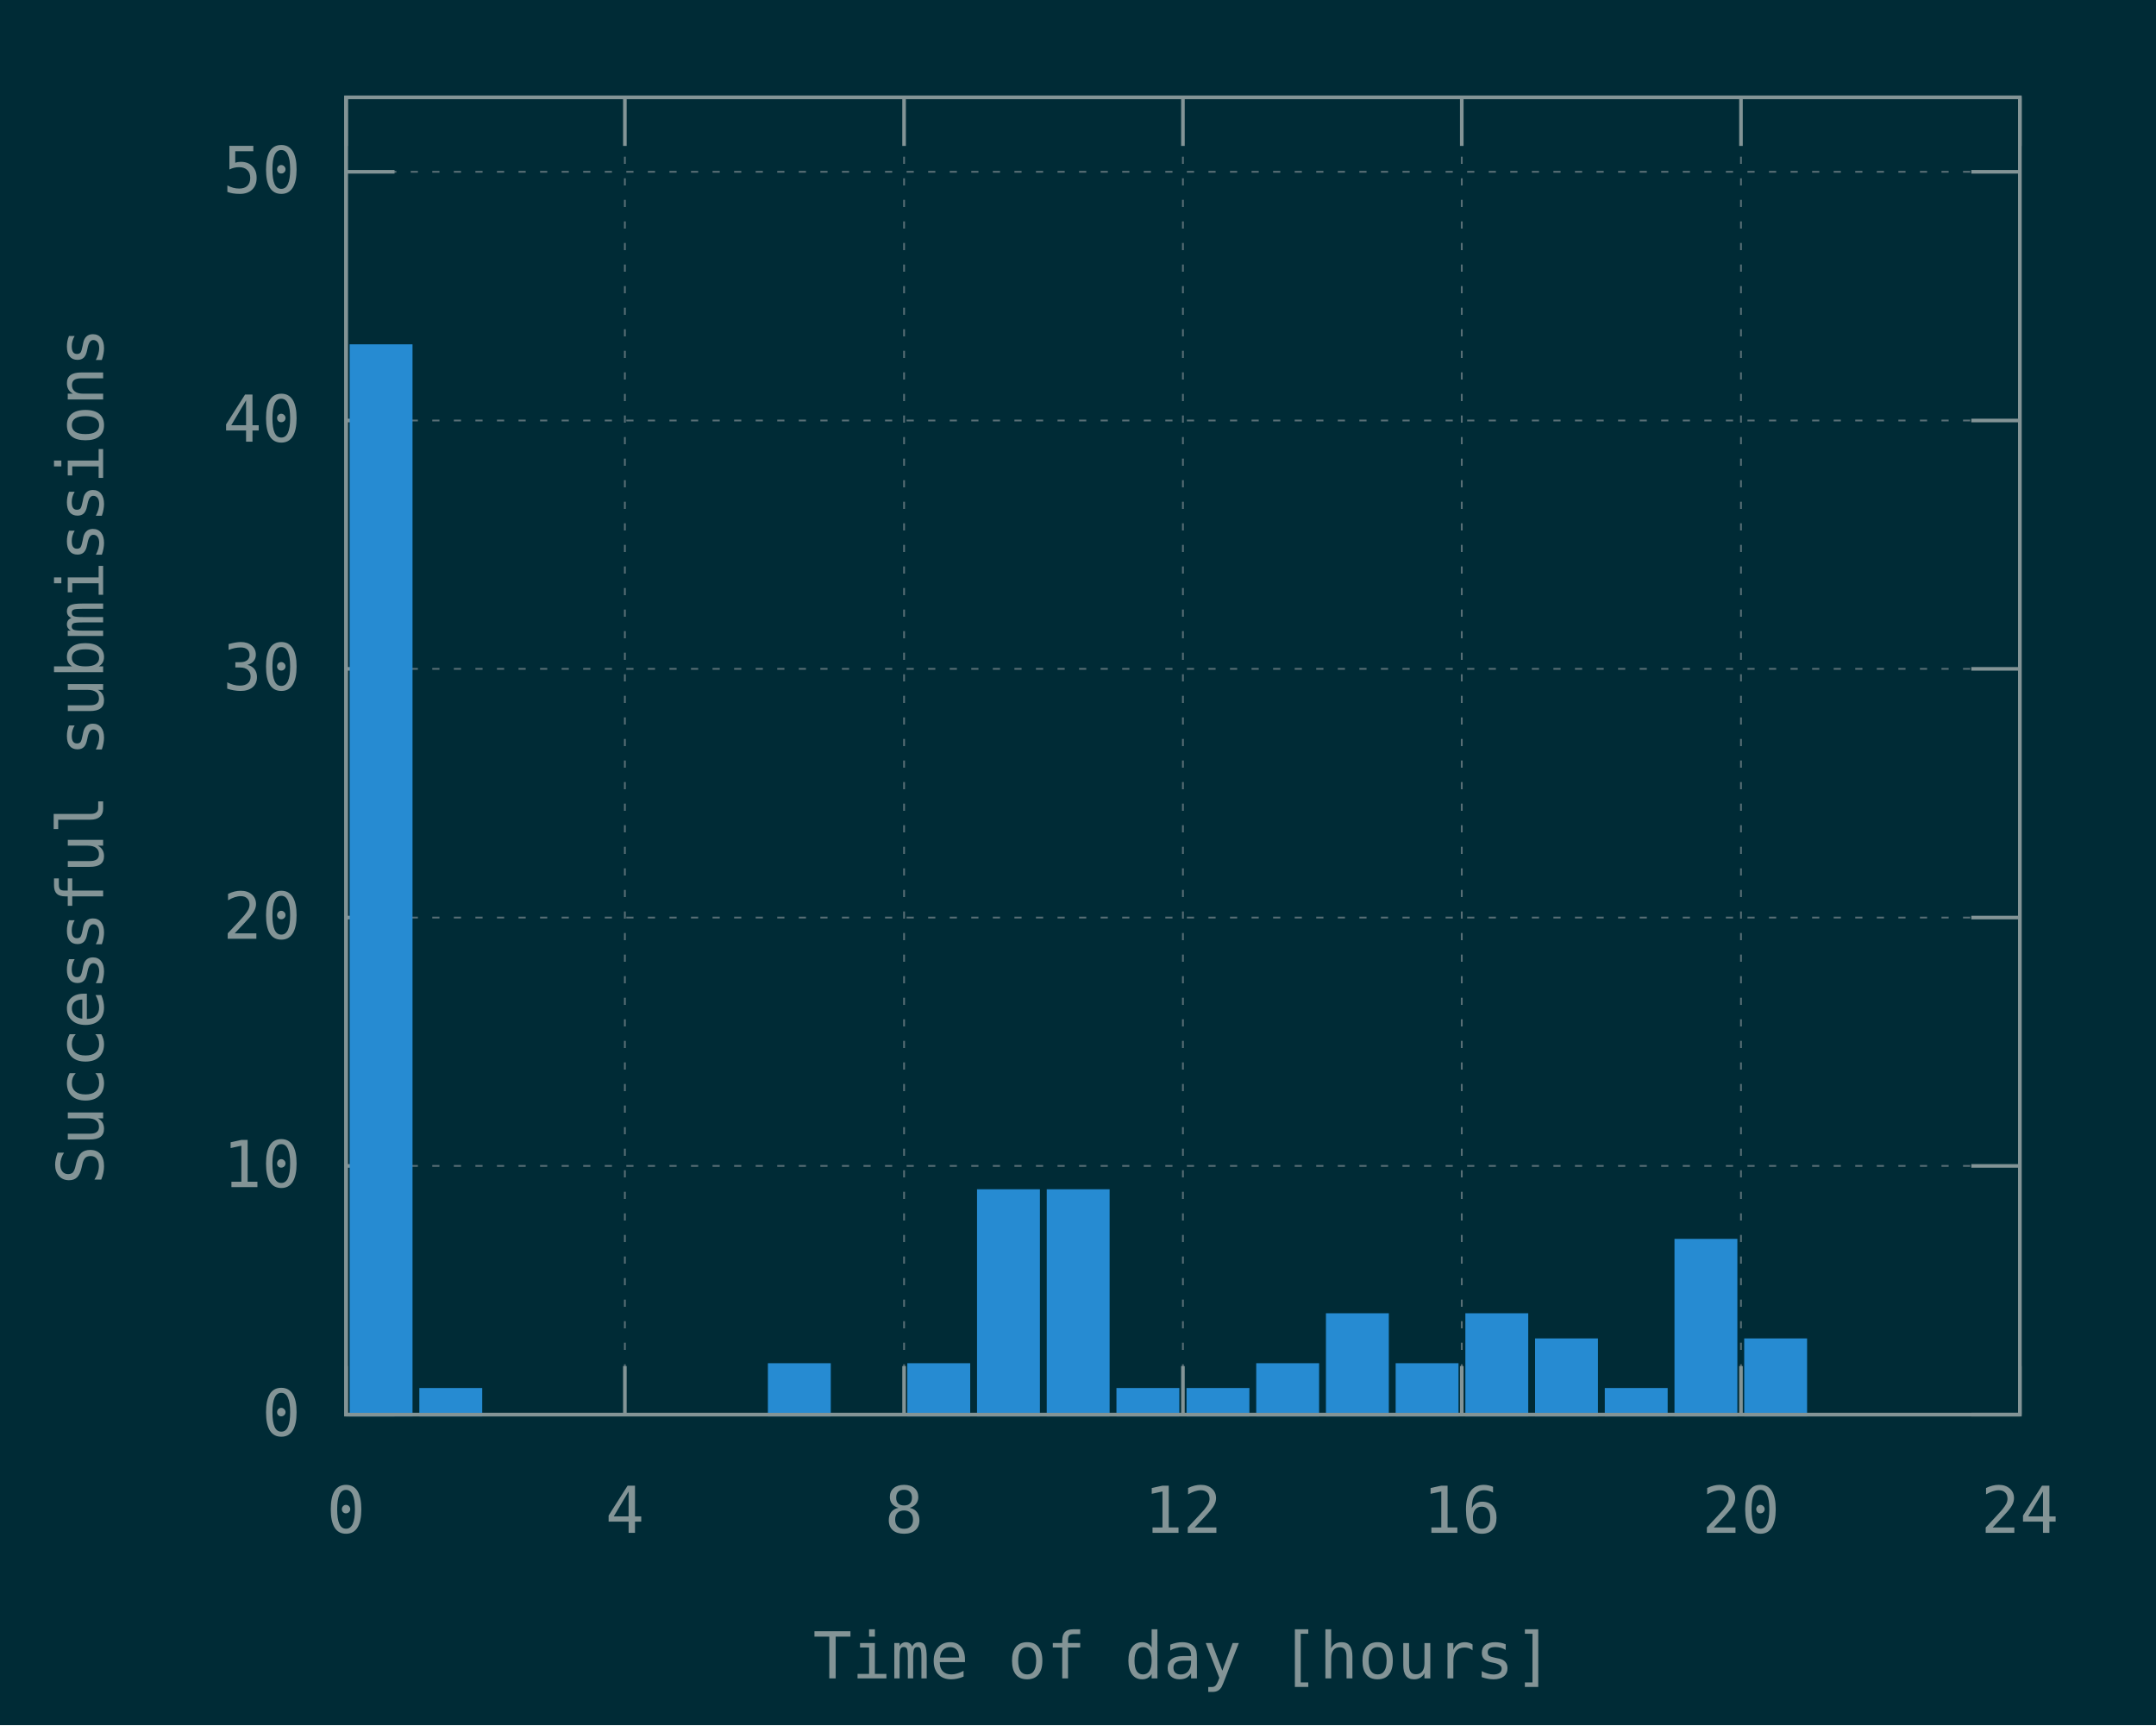
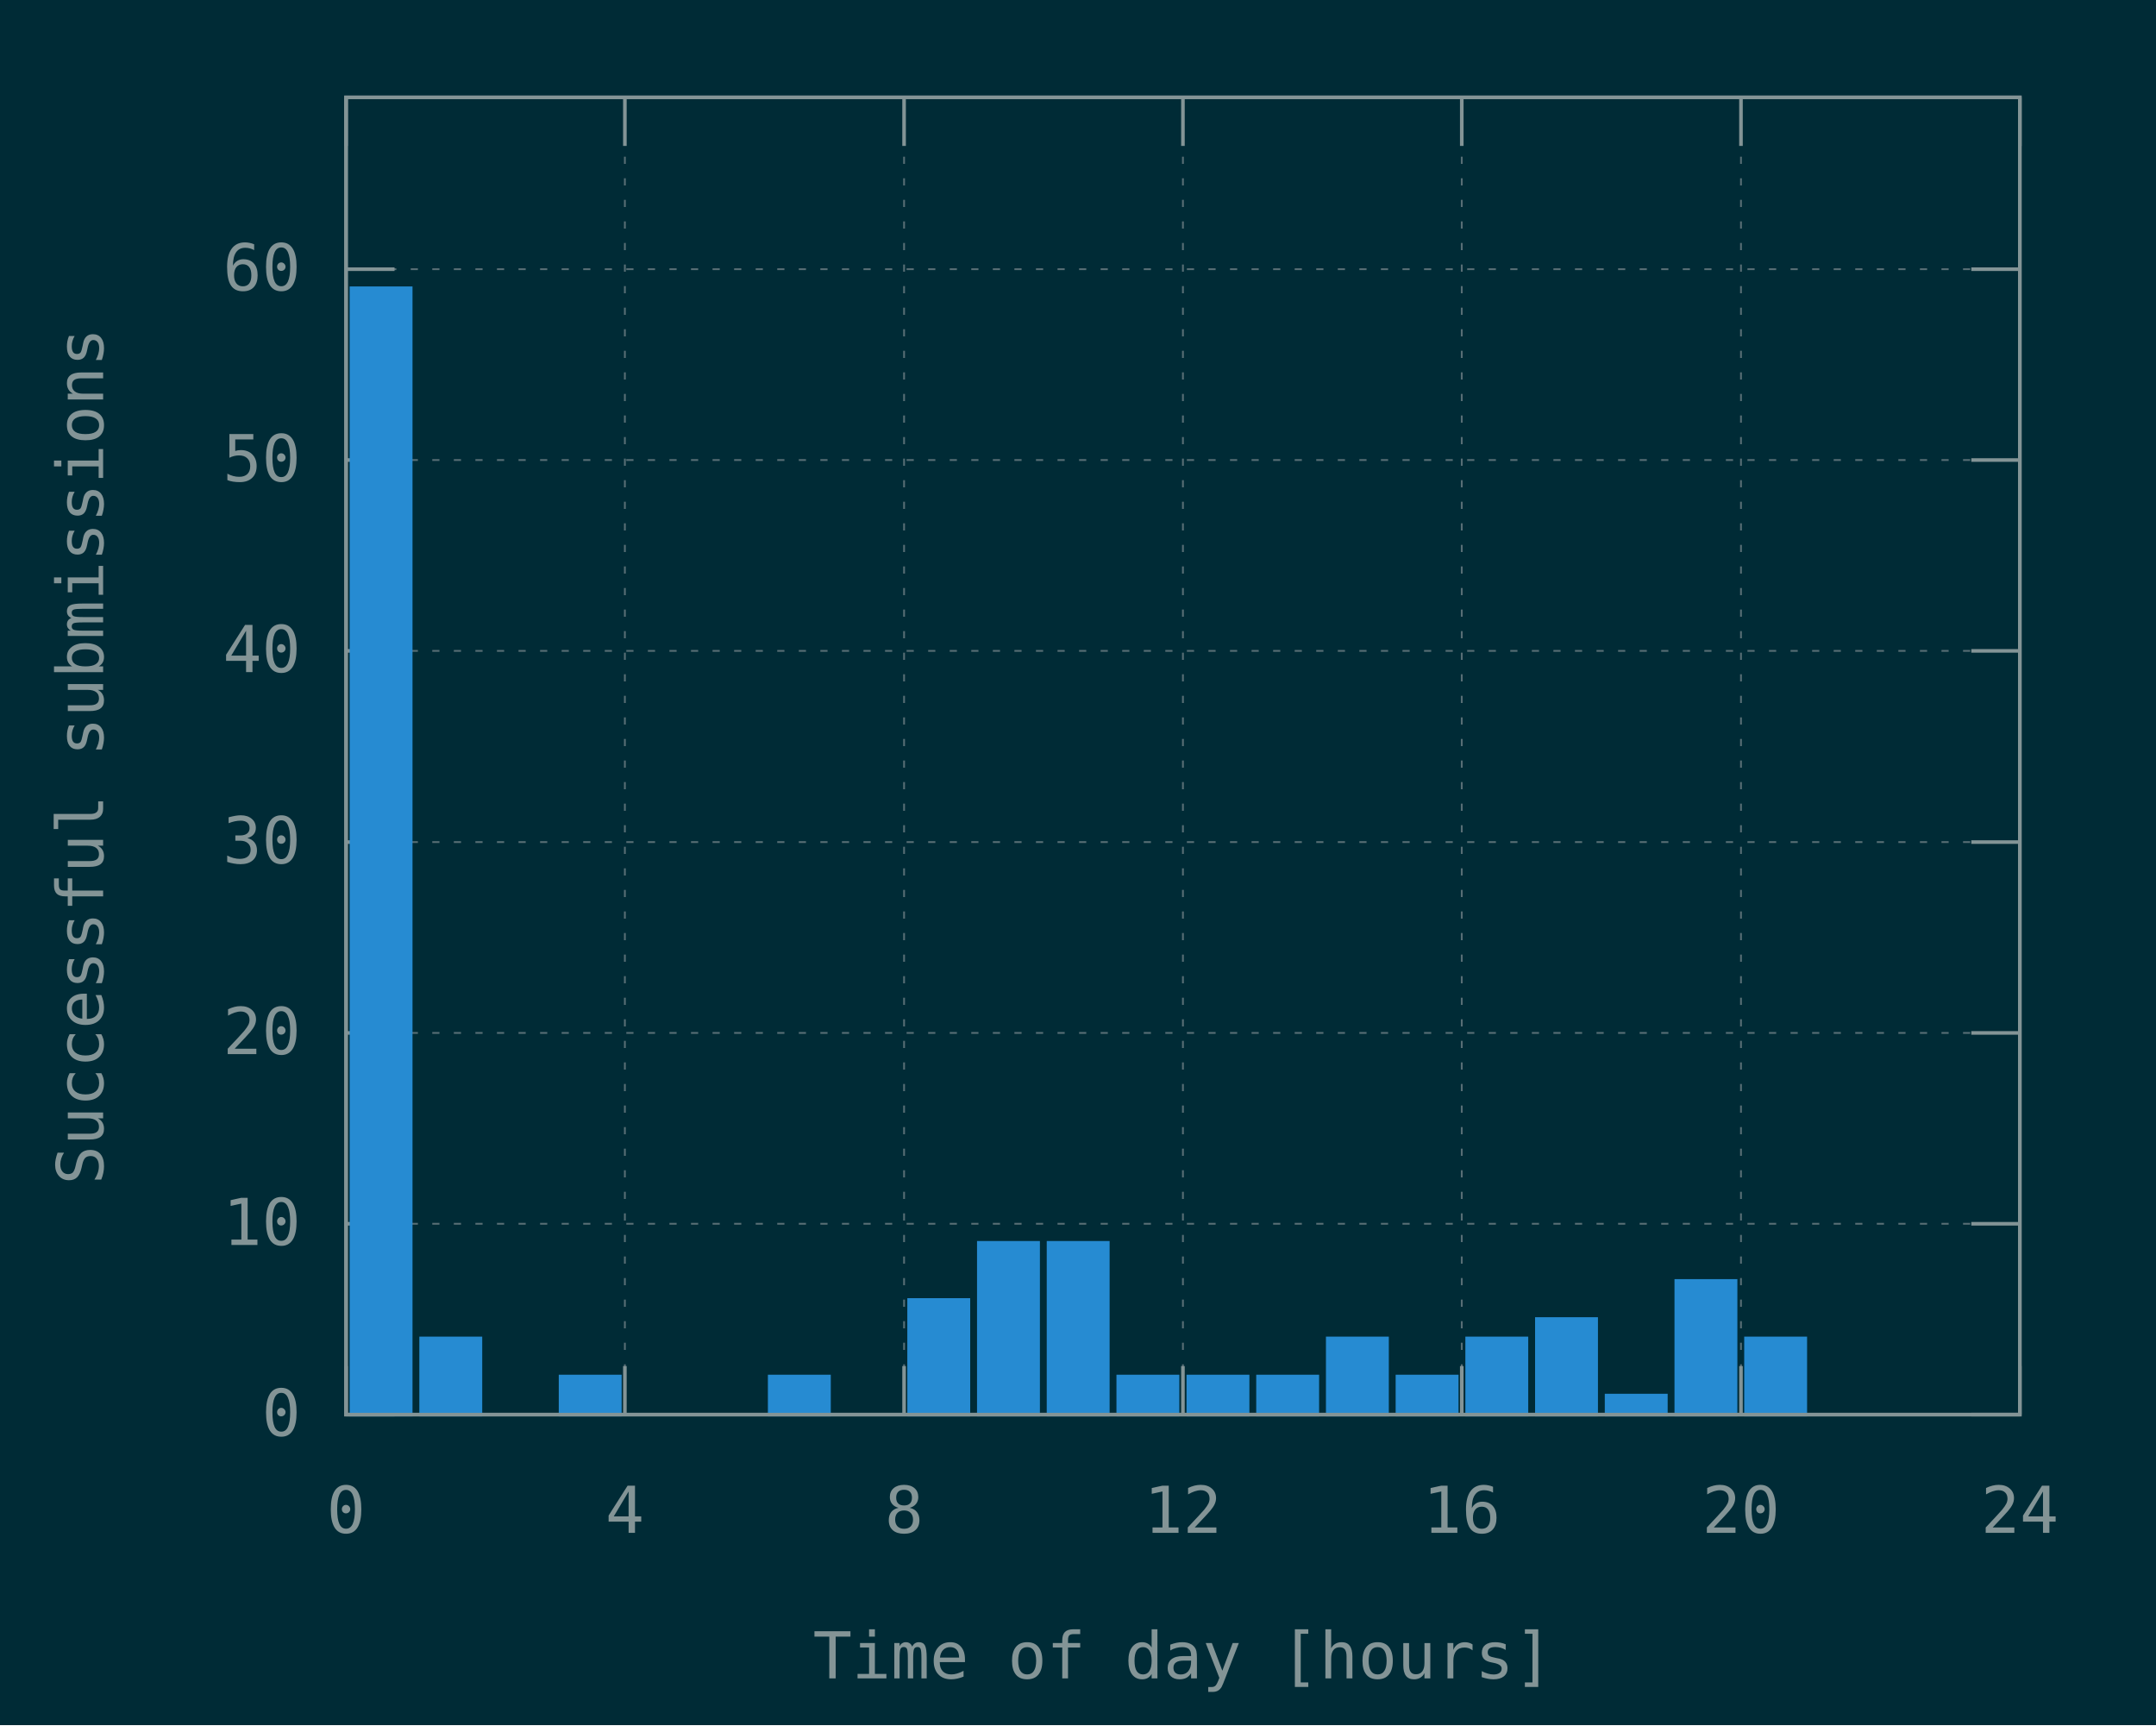
<svg xmlns="http://www.w3.org/2000/svg" xmlns:xlink="http://www.w3.org/1999/xlink" width="600" height="480" viewBox="0 0 600 480">
  <g id="gnuplot_canvas">
    <rect x="0" y="0" width="600" height="480" fill="#002b36" />
    <defs>
      <circle id="gpDot" r="0.5" stroke-width="0.5" stroke="currentColor" />
      <path id="gpPt0" stroke-width="0.148" stroke="currentColor" d="M-1,0 h2 M0,-1 v2" />
      <path id="gpPt1" stroke-width="0.148" stroke="currentColor" d="M-1,-1 L1,1 M1,-1 L-1,1" />
      <path id="gpPt2" stroke-width="0.148" stroke="currentColor" d="M-1,0 L1,0 M0,-1 L0,1 M-1,-1 L1,1 M-1,1 L1,-1" />
      <rect id="gpPt3" stroke-width="0.148" stroke="currentColor" x="-1" y="-1" width="2" height="2" />
      <rect id="gpPt4" stroke-width="0.148" stroke="currentColor" fill="currentColor" x="-1" y="-1" width="2" height="2" />
      <circle id="gpPt5" stroke-width="0.148" stroke="currentColor" cx="0" cy="0" r="1" />
      <use xlink:href="#gpPt5" id="gpPt6" fill="currentColor" stroke="none" />
      <path id="gpPt7" stroke-width="0.148" stroke="currentColor" d="M0,-1.33 L-1.33,0.67 L1.33,0.67 z" />
      <use xlink:href="#gpPt7" id="gpPt8" fill="currentColor" stroke="none" />
      <use xlink:href="#gpPt7" id="gpPt9" stroke="currentColor" transform="rotate(180)" />
      <use xlink:href="#gpPt9" id="gpPt10" fill="currentColor" stroke="none" />
      <use xlink:href="#gpPt3" id="gpPt11" stroke="currentColor" transform="rotate(45)" />
      <use xlink:href="#gpPt11" id="gpPt12" fill="currentColor" stroke="none" />
      <path id="gpPt13" stroke-width="0.148" stroke="currentColor" d="M0,1.330 L1.265,0.411 L0.782,-1.067 L-0.782,-1.076 L-1.265,0.411 z" />
      <use xlink:href="#gpPt13" id="gpPt14" fill="currentColor" stroke="none" />
      <filter id="textbox" filterUnits="objectBoundingBox" x="0" y="0" height="1" width="1">
        <feFlood flood-color="#002B36" flood-opacity="1" result="bgnd" />
        <feComposite in="SourceGraphic" in2="bgnd" operator="atop" />
      </filter>
      <filter id="greybox" filterUnits="objectBoundingBox" x="0" y="0" height="1" width="1">
        <feFlood flood-color="lightgrey" flood-opacity="1" result="grey" />
        <feComposite in="SourceGraphic" in2="grey" operator="atop" />
      </filter>
    </defs>
    <g fill="none" color="#002B36" stroke="currentColor" stroke-width="1.00" stroke-linecap="butt" stroke-linejoin="miter">
</g>
    <g fill="none" color="black" stroke="currentColor" stroke-width="1.00" stroke-linecap="butt" stroke-linejoin="miter">
</g>
    <g fill="none" color="black" stroke="rgb(131, 148, 150)" stroke-width="0.50" stroke-linecap="butt" stroke-linejoin="miter">
</g>
    <g fill="none" color="gray" stroke="currentColor" stroke-width="0.50" stroke-linecap="butt" stroke-linejoin="miter">
      <path stroke="rgb( 88, 110, 117)" stroke-dasharray="2,4" class="gridline" d="M96.3,393.6 L562.1,393.6  " />
    </g>
    <g fill="none" color="gray" stroke="rgb( 88, 110, 117)" stroke-width="1.00" stroke-linecap="butt" stroke-linejoin="miter">
</g>
    <g fill="none" color="black" stroke="currentColor" stroke-width="1.00" stroke-linecap="butt" stroke-linejoin="miter">
      <path stroke="rgb(131, 148, 150)" d="M96.3,393.6 L109.8,393.6 M562.1,393.6 L548.6,393.6  " />
      <g transform="translate(83.7,399.5)" stroke="none" fill="rgb(131,148,150)" font-family="Inconsolata" font-size="18.00" text-anchor="end">
        <text>
          <tspan font-family="Inconsolata"> 0</tspan>
        </text>
      </g>
    </g>
    <g fill="none" color="black" stroke="currentColor" stroke-width="1.00" stroke-linecap="butt" stroke-linejoin="miter">
</g>
    <g fill="none" color="black" stroke="rgb(131, 148, 150)" stroke-width="0.50" stroke-linecap="butt" stroke-linejoin="miter">
</g>
    <g fill="none" color="gray" stroke="currentColor" stroke-width="0.50" stroke-linecap="butt" stroke-linejoin="miter">
-       <path stroke="rgb( 88, 110, 117)" stroke-dasharray="2,4" class="gridline" d="M96.3,324.4 L562.1,324.4  " />
-     </g>
-     <g fill="none" color="gray" stroke="rgb( 88, 110, 117)" stroke-width="1.00" stroke-linecap="butt" stroke-linejoin="miter">
- </g>
-     <g fill="none" color="black" stroke="currentColor" stroke-width="1.00" stroke-linecap="butt" stroke-linejoin="miter">
-       <path stroke="rgb(131, 148, 150)" d="M96.3,324.4 L109.8,324.4 M562.1,324.4 L548.6,324.4  " />
-       <g transform="translate(83.7,330.3)" stroke="none" fill="rgb(131,148,150)" font-family="Inconsolata" font-size="18.00" text-anchor="end">
+       <path stroke="rgb( 88, 110, 117)" stroke-dasharray="2,4" class="gridline" d="M96.3,340.5 L562.1,340.5  " />
+     </g>
+     <g fill="none" color="gray" stroke="rgb( 88, 110, 117)" stroke-width="1.00" stroke-linecap="butt" stroke-linejoin="miter">
+ </g>
+     <g fill="none" color="black" stroke="currentColor" stroke-width="1.00" stroke-linecap="butt" stroke-linejoin="miter">
+       <path stroke="rgb(131, 148, 150)" d="M96.3,340.5 L109.8,340.5 M562.1,340.5 L548.6,340.5  " />
+       <g transform="translate(83.7,346.4)" stroke="none" fill="rgb(131,148,150)" font-family="Inconsolata" font-size="18.00" text-anchor="end">
        <text>
          <tspan font-family="Inconsolata"> 10</tspan>
        </text>
      </g>
    </g>
    <g fill="none" color="black" stroke="currentColor" stroke-width="1.00" stroke-linecap="butt" stroke-linejoin="miter">
</g>
    <g fill="none" color="black" stroke="rgb(131, 148, 150)" stroke-width="0.50" stroke-linecap="butt" stroke-linejoin="miter">
</g>
    <g fill="none" color="gray" stroke="currentColor" stroke-width="0.50" stroke-linecap="butt" stroke-linejoin="miter">
-       <path stroke="rgb( 88, 110, 117)" stroke-dasharray="2,4" class="gridline" d="M96.3,255.3 L562.1,255.3  " />
-     </g>
-     <g fill="none" color="gray" stroke="rgb( 88, 110, 117)" stroke-width="1.00" stroke-linecap="butt" stroke-linejoin="miter">
- </g>
-     <g fill="none" color="black" stroke="currentColor" stroke-width="1.00" stroke-linecap="butt" stroke-linejoin="miter">
-       <path stroke="rgb(131, 148, 150)" d="M96.3,255.3 L109.8,255.3 M562.1,255.3 L548.6,255.3  " />
-       <g transform="translate(83.7,261.2)" stroke="none" fill="rgb(131,148,150)" font-family="Inconsolata" font-size="18.00" text-anchor="end">
+       <path stroke="rgb( 88, 110, 117)" stroke-dasharray="2,4" class="gridline" d="M96.3,287.4 L562.1,287.4  " />
+     </g>
+     <g fill="none" color="gray" stroke="rgb( 88, 110, 117)" stroke-width="1.00" stroke-linecap="butt" stroke-linejoin="miter">
+ </g>
+     <g fill="none" color="black" stroke="currentColor" stroke-width="1.00" stroke-linecap="butt" stroke-linejoin="miter">
+       <path stroke="rgb(131, 148, 150)" d="M96.3,287.4 L109.8,287.4 M562.1,287.4 L548.6,287.4  " />
+       <g transform="translate(83.7,293.3)" stroke="none" fill="rgb(131,148,150)" font-family="Inconsolata" font-size="18.00" text-anchor="end">
        <text>
          <tspan font-family="Inconsolata"> 20</tspan>
        </text>
      </g>
    </g>
    <g fill="none" color="black" stroke="currentColor" stroke-width="1.00" stroke-linecap="butt" stroke-linejoin="miter">
</g>
    <g fill="none" color="black" stroke="rgb(131, 148, 150)" stroke-width="0.50" stroke-linecap="butt" stroke-linejoin="miter">
</g>
    <g fill="none" color="gray" stroke="currentColor" stroke-width="0.50" stroke-linecap="butt" stroke-linejoin="miter">
-       <path stroke="rgb( 88, 110, 117)" stroke-dasharray="2,4" class="gridline" d="M96.3,186.1 L562.1,186.1  " />
-     </g>
-     <g fill="none" color="gray" stroke="rgb( 88, 110, 117)" stroke-width="1.00" stroke-linecap="butt" stroke-linejoin="miter">
- </g>
-     <g fill="none" color="black" stroke="currentColor" stroke-width="1.00" stroke-linecap="butt" stroke-linejoin="miter">
-       <path stroke="rgb(131, 148, 150)" d="M96.3,186.1 L109.8,186.1 M562.1,186.1 L548.6,186.1  " />
-       <g transform="translate(83.7,192.0)" stroke="none" fill="rgb(131,148,150)" font-family="Inconsolata" font-size="18.00" text-anchor="end">
+       <path stroke="rgb( 88, 110, 117)" stroke-dasharray="2,4" class="gridline" d="M96.3,234.3 L562.1,234.3  " />
+     </g>
+     <g fill="none" color="gray" stroke="rgb( 88, 110, 117)" stroke-width="1.00" stroke-linecap="butt" stroke-linejoin="miter">
+ </g>
+     <g fill="none" color="black" stroke="currentColor" stroke-width="1.00" stroke-linecap="butt" stroke-linejoin="miter">
+       <path stroke="rgb(131, 148, 150)" d="M96.3,234.3 L109.8,234.3 M562.1,234.3 L548.6,234.3  " />
+       <g transform="translate(83.7,240.2)" stroke="none" fill="rgb(131,148,150)" font-family="Inconsolata" font-size="18.00" text-anchor="end">
        <text>
          <tspan font-family="Inconsolata"> 30</tspan>
        </text>
      </g>
    </g>
    <g fill="none" color="black" stroke="currentColor" stroke-width="1.00" stroke-linecap="butt" stroke-linejoin="miter">
</g>
    <g fill="none" color="black" stroke="rgb(131, 148, 150)" stroke-width="0.50" stroke-linecap="butt" stroke-linejoin="miter">
</g>
    <g fill="none" color="gray" stroke="currentColor" stroke-width="0.50" stroke-linecap="butt" stroke-linejoin="miter">
-       <path stroke="rgb( 88, 110, 117)" stroke-dasharray="2,4" class="gridline" d="M96.3,117.0 L562.1,117.0  " />
-     </g>
-     <g fill="none" color="gray" stroke="rgb( 88, 110, 117)" stroke-width="1.00" stroke-linecap="butt" stroke-linejoin="miter">
- </g>
-     <g fill="none" color="black" stroke="currentColor" stroke-width="1.00" stroke-linecap="butt" stroke-linejoin="miter">
-       <path stroke="rgb(131, 148, 150)" d="M96.3,117.0 L109.8,117.0 M562.1,117.0 L548.6,117.0  " />
-       <g transform="translate(83.7,122.9)" stroke="none" fill="rgb(131,148,150)" font-family="Inconsolata" font-size="18.00" text-anchor="end">
+       <path stroke="rgb( 88, 110, 117)" stroke-dasharray="2,4" class="gridline" d="M96.3,181.1 L562.1,181.1  " />
+     </g>
+     <g fill="none" color="gray" stroke="rgb( 88, 110, 117)" stroke-width="1.00" stroke-linecap="butt" stroke-linejoin="miter">
+ </g>
+     <g fill="none" color="black" stroke="currentColor" stroke-width="1.00" stroke-linecap="butt" stroke-linejoin="miter">
+       <path stroke="rgb(131, 148, 150)" d="M96.3,181.1 L109.8,181.1 M562.1,181.1 L548.6,181.1  " />
+       <g transform="translate(83.7,187.0)" stroke="none" fill="rgb(131,148,150)" font-family="Inconsolata" font-size="18.00" text-anchor="end">
        <text>
          <tspan font-family="Inconsolata"> 40</tspan>
        </text>
      </g>
    </g>
    <g fill="none" color="black" stroke="currentColor" stroke-width="1.00" stroke-linecap="butt" stroke-linejoin="miter">
</g>
    <g fill="none" color="black" stroke="rgb(131, 148, 150)" stroke-width="0.50" stroke-linecap="butt" stroke-linejoin="miter">
</g>
    <g fill="none" color="gray" stroke="currentColor" stroke-width="0.50" stroke-linecap="butt" stroke-linejoin="miter">
-       <path stroke="rgb( 88, 110, 117)" stroke-dasharray="2,4" class="gridline" d="M96.3,47.8 L562.1,47.8  " />
-     </g>
-     <g fill="none" color="gray" stroke="rgb( 88, 110, 117)" stroke-width="1.00" stroke-linecap="butt" stroke-linejoin="miter">
- </g>
-     <g fill="none" color="black" stroke="currentColor" stroke-width="1.00" stroke-linecap="butt" stroke-linejoin="miter">
-       <path stroke="rgb(131, 148, 150)" d="M96.3,47.8 L109.8,47.8 M562.1,47.8 L548.6,47.8  " />
-       <g transform="translate(83.7,53.7)" stroke="none" fill="rgb(131,148,150)" font-family="Inconsolata" font-size="18.00" text-anchor="end">
+       <path stroke="rgb( 88, 110, 117)" stroke-dasharray="2,4" class="gridline" d="M96.3,128.0 L562.1,128.0  " />
+     </g>
+     <g fill="none" color="gray" stroke="rgb( 88, 110, 117)" stroke-width="1.00" stroke-linecap="butt" stroke-linejoin="miter">
+ </g>
+     <g fill="none" color="black" stroke="currentColor" stroke-width="1.00" stroke-linecap="butt" stroke-linejoin="miter">
+       <path stroke="rgb(131, 148, 150)" d="M96.3,128.0 L109.8,128.0 M562.1,128.0 L548.6,128.0  " />
+       <g transform="translate(83.7,133.9)" stroke="none" fill="rgb(131,148,150)" font-family="Inconsolata" font-size="18.00" text-anchor="end">
        <text>
          <tspan font-family="Inconsolata"> 50</tspan>
+         </text>
+       </g>
+     </g>
+     <g fill="none" color="black" stroke="currentColor" stroke-width="1.00" stroke-linecap="butt" stroke-linejoin="miter">
+ </g>
+     <g fill="none" color="black" stroke="rgb(131, 148, 150)" stroke-width="0.50" stroke-linecap="butt" stroke-linejoin="miter">
+ </g>
+     <g fill="none" color="gray" stroke="currentColor" stroke-width="0.50" stroke-linecap="butt" stroke-linejoin="miter">
+       <path stroke="rgb( 88, 110, 117)" stroke-dasharray="2,4" class="gridline" d="M96.3,74.9 L562.1,74.9  " />
+     </g>
+     <g fill="none" color="gray" stroke="rgb( 88, 110, 117)" stroke-width="1.00" stroke-linecap="butt" stroke-linejoin="miter">
+ </g>
+     <g fill="none" color="black" stroke="currentColor" stroke-width="1.00" stroke-linecap="butt" stroke-linejoin="miter">
+       <path stroke="rgb(131, 148, 150)" d="M96.3,74.9 L109.8,74.9 M562.1,74.9 L548.6,74.9  " />
+       <g transform="translate(83.7,80.8)" stroke="none" fill="rgb(131,148,150)" font-family="Inconsolata" font-size="18.00" text-anchor="end">
+         <text>
+           <tspan font-family="Inconsolata"> 60</tspan>
        </text>
      </g>
    </g>
    <g fill="none" color="black" stroke="currentColor" stroke-width="1.00" stroke-linecap="butt" stroke-linejoin="miter">
</g>
    <g fill="none" color="black" stroke="rgb(131, 148, 150)" stroke-width="0.50" stroke-linecap="butt" stroke-linejoin="miter">
</g>
    <g fill="none" color="gray" stroke="currentColor" stroke-width="0.50" stroke-linecap="butt" stroke-linejoin="miter">
      <path stroke="rgb( 88, 110, 117)" stroke-dasharray="2,4" class="gridline" d="M96.3,393.6 L96.3,27.1  " />
    </g>
    <g fill="none" color="gray" stroke="rgb( 88, 110, 117)" stroke-width="1.00" stroke-linecap="butt" stroke-linejoin="miter">
</g>
    <g fill="none" color="black" stroke="currentColor" stroke-width="1.00" stroke-linecap="butt" stroke-linejoin="miter">
      <path stroke="rgb(131, 148, 150)" d="M96.3,393.6 L96.3,380.1 M96.3,27.1 L96.3,40.6  " />
      <g transform="translate(96.3,426.5)" stroke="none" fill="rgb(131,148,150)" font-family="Inconsolata" font-size="18.00" text-anchor="middle">
        <text>
          <tspan font-family="Inconsolata"> 0</tspan>
        </text>
      </g>
    </g>
    <g fill="none" color="black" stroke="currentColor" stroke-width="1.00" stroke-linecap="butt" stroke-linejoin="miter">
</g>
    <g fill="none" color="black" stroke="rgb(131, 148, 150)" stroke-width="0.50" stroke-linecap="butt" stroke-linejoin="miter">
</g>
    <g fill="none" color="gray" stroke="currentColor" stroke-width="0.50" stroke-linecap="butt" stroke-linejoin="miter">
      <path stroke="rgb( 88, 110, 117)" stroke-dasharray="2,4" class="gridline" d="M173.9,393.6 L173.9,27.1  " />
    </g>
    <g fill="none" color="gray" stroke="rgb( 88, 110, 117)" stroke-width="1.00" stroke-linecap="butt" stroke-linejoin="miter">
</g>
    <g fill="none" color="black" stroke="currentColor" stroke-width="1.00" stroke-linecap="butt" stroke-linejoin="miter">
      <path stroke="rgb(131, 148, 150)" d="M173.9,393.6 L173.9,380.1 M173.9,27.1 L173.9,40.6  " />
      <g transform="translate(173.9,426.5)" stroke="none" fill="rgb(131,148,150)" font-family="Inconsolata" font-size="18.00" text-anchor="middle">
        <text>
          <tspan font-family="Inconsolata"> 4</tspan>
        </text>
      </g>
    </g>
    <g fill="none" color="black" stroke="currentColor" stroke-width="1.00" stroke-linecap="butt" stroke-linejoin="miter">
</g>
    <g fill="none" color="black" stroke="rgb(131, 148, 150)" stroke-width="0.50" stroke-linecap="butt" stroke-linejoin="miter">
</g>
    <g fill="none" color="gray" stroke="currentColor" stroke-width="0.50" stroke-linecap="butt" stroke-linejoin="miter">
      <path stroke="rgb( 88, 110, 117)" stroke-dasharray="2,4" class="gridline" d="M251.6,393.6 L251.6,27.1  " />
    </g>
    <g fill="none" color="gray" stroke="rgb( 88, 110, 117)" stroke-width="1.00" stroke-linecap="butt" stroke-linejoin="miter">
</g>
    <g fill="none" color="black" stroke="currentColor" stroke-width="1.00" stroke-linecap="butt" stroke-linejoin="miter">
      <path stroke="rgb(131, 148, 150)" d="M251.6,393.6 L251.6,380.1 M251.6,27.1 L251.6,40.6  " />
      <g transform="translate(251.6,426.5)" stroke="none" fill="rgb(131,148,150)" font-family="Inconsolata" font-size="18.00" text-anchor="middle">
        <text>
          <tspan font-family="Inconsolata"> 8</tspan>
        </text>
      </g>
    </g>
    <g fill="none" color="black" stroke="currentColor" stroke-width="1.00" stroke-linecap="butt" stroke-linejoin="miter">
</g>
    <g fill="none" color="black" stroke="rgb(131, 148, 150)" stroke-width="0.50" stroke-linecap="butt" stroke-linejoin="miter">
</g>
    <g fill="none" color="gray" stroke="currentColor" stroke-width="0.50" stroke-linecap="butt" stroke-linejoin="miter">
      <path stroke="rgb( 88, 110, 117)" stroke-dasharray="2,4" class="gridline" d="M329.2,393.6 L329.2,27.1  " />
    </g>
    <g fill="none" color="gray" stroke="rgb( 88, 110, 117)" stroke-width="1.00" stroke-linecap="butt" stroke-linejoin="miter">
</g>
    <g fill="none" color="black" stroke="currentColor" stroke-width="1.00" stroke-linecap="butt" stroke-linejoin="miter">
      <path stroke="rgb(131, 148, 150)" d="M329.2,393.6 L329.2,380.1 M329.2,27.1 L329.2,40.6  " />
      <g transform="translate(329.2,426.5)" stroke="none" fill="rgb(131,148,150)" font-family="Inconsolata" font-size="18.00" text-anchor="middle">
        <text>
          <tspan font-family="Inconsolata"> 12</tspan>
        </text>
      </g>
    </g>
    <g fill="none" color="black" stroke="currentColor" stroke-width="1.00" stroke-linecap="butt" stroke-linejoin="miter">
</g>
    <g fill="none" color="black" stroke="rgb(131, 148, 150)" stroke-width="0.50" stroke-linecap="butt" stroke-linejoin="miter">
</g>
    <g fill="none" color="gray" stroke="currentColor" stroke-width="0.50" stroke-linecap="butt" stroke-linejoin="miter">
      <path stroke="rgb( 88, 110, 117)" stroke-dasharray="2,4" class="gridline" d="M406.8,393.6 L406.8,27.1  " />
    </g>
    <g fill="none" color="gray" stroke="rgb( 88, 110, 117)" stroke-width="1.00" stroke-linecap="butt" stroke-linejoin="miter">
</g>
    <g fill="none" color="black" stroke="currentColor" stroke-width="1.00" stroke-linecap="butt" stroke-linejoin="miter">
      <path stroke="rgb(131, 148, 150)" d="M406.8,393.6 L406.8,380.1 M406.8,27.1 L406.8,40.6  " />
      <g transform="translate(406.8,426.5)" stroke="none" fill="rgb(131,148,150)" font-family="Inconsolata" font-size="18.00" text-anchor="middle">
        <text>
          <tspan font-family="Inconsolata"> 16</tspan>
        </text>
      </g>
    </g>
    <g fill="none" color="black" stroke="currentColor" stroke-width="1.00" stroke-linecap="butt" stroke-linejoin="miter">
</g>
    <g fill="none" color="black" stroke="rgb(131, 148, 150)" stroke-width="0.50" stroke-linecap="butt" stroke-linejoin="miter">
</g>
    <g fill="none" color="gray" stroke="currentColor" stroke-width="0.50" stroke-linecap="butt" stroke-linejoin="miter">
      <path stroke="rgb( 88, 110, 117)" stroke-dasharray="2,4" class="gridline" d="M484.5,393.6 L484.5,40.6 L484.5,27.1  " />
    </g>
    <g fill="none" color="gray" stroke="rgb( 88, 110, 117)" stroke-width="1.00" stroke-linecap="butt" stroke-linejoin="miter">
</g>
    <g fill="none" color="black" stroke="currentColor" stroke-width="1.00" stroke-linecap="butt" stroke-linejoin="miter">
      <path stroke="rgb(131, 148, 150)" d="M484.5,393.6 L484.5,380.1 M484.5,27.1 L484.5,40.6  " />
      <g transform="translate(484.5,426.5)" stroke="none" fill="rgb(131,148,150)" font-family="Inconsolata" font-size="18.00" text-anchor="middle">
        <text>
          <tspan font-family="Inconsolata"> 20</tspan>
        </text>
      </g>
    </g>
    <g fill="none" color="black" stroke="currentColor" stroke-width="1.00" stroke-linecap="butt" stroke-linejoin="miter">
</g>
    <g fill="none" color="black" stroke="rgb(131, 148, 150)" stroke-width="0.50" stroke-linecap="butt" stroke-linejoin="miter">
</g>
    <g fill="none" color="gray" stroke="currentColor" stroke-width="0.50" stroke-linecap="butt" stroke-linejoin="miter">
      <path stroke="rgb( 88, 110, 117)" stroke-dasharray="2,4" class="gridline" d="M562.1,393.6 L562.1,27.1  " />
    </g>
    <g fill="none" color="gray" stroke="rgb( 88, 110, 117)" stroke-width="1.00" stroke-linecap="butt" stroke-linejoin="miter">
</g>
    <g fill="none" color="black" stroke="currentColor" stroke-width="1.00" stroke-linecap="butt" stroke-linejoin="miter">
      <path stroke="rgb(131, 148, 150)" d="M562.1,393.6 L562.1,380.1 M562.1,27.1 L562.1,40.6  " />
      <g transform="translate(562.1,426.5)" stroke="none" fill="rgb(131,148,150)" font-family="Inconsolata" font-size="18.00" text-anchor="middle">
        <text>
          <tspan font-family="Inconsolata"> 24</tspan>
        </text>
      </g>
    </g>
    <g fill="none" color="black" stroke="currentColor" stroke-width="1.00" stroke-linecap="butt" stroke-linejoin="miter">
</g>
    <g fill="none" color="black" stroke="currentColor" stroke-width="1.00" stroke-linecap="butt" stroke-linejoin="miter">
      <path stroke="rgb(131, 148, 150)" d="M96.3,27.1 L96.3,393.6 L562.1,393.6 L562.1,27.1 L96.3,27.1 Z  " />
    </g>
    <g fill="none" color="black" stroke="currentColor" stroke-width="1.00" stroke-linecap="butt" stroke-linejoin="miter">
      <g transform="translate(28.7,210.4) rotate(270)" stroke="none" fill="rgb(131,148,150)" font-family="Inconsolata" font-size="18.00" text-anchor="middle">
        <text>
          <tspan font-family="Inconsolata">Successful submissions</tspan>
        </text>
      </g>
    </g>
    <g fill="none" color="black" stroke="currentColor" stroke-width="1.00" stroke-linecap="butt" stroke-linejoin="miter">
      <g transform="translate(329.2,467.0)" stroke="none" fill="rgb(131,148,150)" font-family="Inconsolata" font-size="18.00" text-anchor="middle">
        <text>
          <tspan font-family="Inconsolata">Time of day [hours]</tspan>
        </text>
      </g>
    </g>
    <g fill="none" color="black" stroke="currentColor" stroke-width="1.00" stroke-linecap="butt" stroke-linejoin="miter">
</g>
    <g id="gnuplot_plot_1">
      <g fill="none" color="black" stroke="currentColor" stroke-width="1.00" stroke-linecap="butt" stroke-linejoin="miter">
        <g stroke="none" shape-rendering="crispEdges">
-           <polygon fill="rgb( 38, 139, 210)" points="97.8,393.6 114.4,393.6 114.4,96.2 97.8,96.2 " />
-         </g>
-         <path stroke="rgb( 38, 139, 210)" d="M97.8,393.6 L97.8,96.3 L114.3,96.3 L114.3,393.6 L97.8,393.6 Z  " />
-         <g stroke="none" shape-rendering="crispEdges">
-           <polygon fill="rgb( 38, 139, 210)" points="117.2,393.6 133.8,393.6 133.8,386.6 117.2,386.6 " />
-         </g>
-         <path stroke="rgb( 38, 139, 210)" d="M117.2,393.6 L117.2,386.7 L133.7,386.7 L133.7,393.6 L117.2,393.6 Z  " />
-         <g stroke="none" shape-rendering="crispEdges">
-           <polygon fill="rgb( 38, 139, 210)" points="214.2,393.6 230.8,393.6 230.8,379.7 214.2,379.7 " />
-         </g>
-         <path stroke="rgb( 38, 139, 210)" d="M214.2,393.6 L214.2,379.8 L230.7,379.8 L230.7,393.6 L214.2,393.6 Z  " />
-         <g stroke="none" shape-rendering="crispEdges">
-           <polygon fill="rgb( 38, 139, 210)" points="253.0,393.6 269.6,393.6 269.6,379.7 253.0,379.7 " />
-         </g>
-         <path stroke="rgb( 38, 139, 210)" d="M253.0,393.6 L253.0,379.8 L269.5,379.8 L269.5,393.6 L253.0,393.6 Z  " />
-         <g stroke="none" shape-rendering="crispEdges">
-           <polygon fill="rgb( 38, 139, 210)" points="272.4,393.6 289.0,393.6 289.0,331.3 272.4,331.3 " />
-         </g>
-         <path stroke="rgb( 38, 139, 210)" d="M272.4,393.6 L272.4,331.4 L288.9,331.4 L288.9,393.6 L272.4,393.6 Z  " />
-         <g stroke="none" shape-rendering="crispEdges">
-           <polygon fill="rgb( 38, 139, 210)" points="291.8,393.6 308.4,393.6 308.4,331.3 291.8,331.3 " />
-         </g>
-         <path stroke="rgb( 38, 139, 210)" d="M291.8,393.6 L291.8,331.4 L308.3,331.4 L308.3,393.6 L291.8,393.6 Z  " />
-         <g stroke="none" shape-rendering="crispEdges">
-           <polygon fill="rgb( 38, 139, 210)" points="311.2,393.6 327.8,393.6 327.8,386.6 311.2,386.6 " />
-         </g>
-         <path stroke="rgb( 38, 139, 210)" d="M311.2,393.6 L311.2,386.7 L327.7,386.7 L327.7,393.6 L311.2,393.6 Z  " />
-         <g stroke="none" shape-rendering="crispEdges">
-           <polygon fill="rgb( 38, 139, 210)" points="330.7,393.6 347.3,393.6 347.3,386.6 330.7,386.6 " />
-         </g>
-         <path stroke="rgb( 38, 139, 210)" d="M330.7,393.6 L330.7,386.7 L347.2,386.7 L347.2,393.6 L330.7,393.6 Z  " />
-         <g stroke="none" shape-rendering="crispEdges">
-           <polygon fill="rgb( 38, 139, 210)" points="350.1,393.6 366.7,393.6 366.7,379.7 350.1,379.7 " />
-         </g>
-         <path stroke="rgb( 38, 139, 210)" d="M350.1,393.6 L350.1,379.8 L366.6,379.8 L366.6,393.6 L350.1,393.6 Z  " />
-         <g stroke="none" shape-rendering="crispEdges">
-           <polygon fill="rgb( 38, 139, 210)" points="369.5,393.6 386.1,393.6 386.1,365.8 369.5,365.8 " />
-         </g>
-         <path stroke="rgb( 38, 139, 210)" d="M369.5,393.6 L369.5,365.9 L386.0,365.9 L386.0,393.6 L369.5,393.6 Z  " />
-         <g stroke="none" shape-rendering="crispEdges">
-           <polygon fill="rgb( 38, 139, 210)" points="388.9,393.6 405.5,393.6 405.5,379.7 388.9,379.7 " />
-         </g>
-         <path stroke="rgb( 38, 139, 210)" d="M388.9,393.6 L388.9,379.8 L405.4,379.8 L405.4,393.6 L388.9,393.6 Z  " />
-         <g stroke="none" shape-rendering="crispEdges">
-           <polygon fill="rgb( 38, 139, 210)" points="408.3,393.6 424.9,393.6 424.9,365.8 408.3,365.8 " />
-         </g>
-         <path stroke="rgb( 38, 139, 210)" d="M408.3,393.6 L408.3,365.9 L424.8,365.9 L424.8,393.6 L408.3,393.6 Z  " />
-         <g stroke="none" shape-rendering="crispEdges">
-           <polygon fill="rgb( 38, 139, 210)" points="427.7,393.6 444.3,393.6 444.3,372.8 427.7,372.8 " />
-         </g>
-         <path stroke="rgb( 38, 139, 210)" d="M427.7,393.6 L427.7,372.9 L444.2,372.9 L444.2,393.6 L427.7,393.6 Z  " />
-         <g stroke="none" shape-rendering="crispEdges">
-           <polygon fill="rgb( 38, 139, 210)" points="447.1,393.6 463.7,393.6 463.7,386.6 447.1,386.6 " />
-         </g>
-         <path stroke="rgb( 38, 139, 210)" d="M447.1,393.6 L447.1,386.7 L463.6,386.7 L463.6,393.6 L447.1,393.6 Z  " />
-         <g stroke="none" shape-rendering="crispEdges">
-           <polygon fill="rgb( 38, 139, 210)" points="466.5,393.6 483.1,393.6 483.1,345.1 466.5,345.1 " />
-         </g>
-         <path stroke="rgb( 38, 139, 210)" d="M466.5,393.6 L466.5,345.2 L483.0,345.2 L483.0,393.6 L466.5,393.6 Z  " />
-         <g stroke="none" shape-rendering="crispEdges">
-           <polygon fill="rgb( 38, 139, 210)" points="485.9,393.6 502.5,393.6 502.5,372.8 485.9,372.8 " />
-         </g>
-         <path stroke="rgb( 38, 139, 210)" d="M485.9,393.6 L485.9,372.9 L502.4,372.9 L502.4,393.6 L485.9,393.6 Z  " />
+           <polygon fill="rgb( 38, 139, 210)" points="97.8,393.6 114.4,393.6 114.4,80.1 97.8,80.1 " />
+         </g>
+         <path stroke="rgb( 38, 139, 210)" d="M97.8,393.6 L97.8,80.2 L114.3,80.2 L114.3,393.6 L97.8,393.6 Z  " />
+         <g stroke="none" shape-rendering="crispEdges">
+           <polygon fill="rgb( 38, 139, 210)" points="117.2,393.6 133.8,393.6 133.8,372.3 117.2,372.3 " />
+         </g>
+         <path stroke="rgb( 38, 139, 210)" d="M117.2,393.6 L117.2,372.4 L133.7,372.4 L133.7,393.6 L117.2,393.6 Z  " />
+         <g stroke="none" shape-rendering="crispEdges">
+           <polygon fill="rgb( 38, 139, 210)" points="156.0,393.6 172.6,393.6 172.6,382.9 156.0,382.9 " />
+         </g>
+         <path stroke="rgb( 38, 139, 210)" d="M156.0,393.6 L156.0,383.0 L172.5,383.0 L172.5,393.6 L156.0,393.6 Z  " />
+         <g stroke="none" shape-rendering="crispEdges">
+           <polygon fill="rgb( 38, 139, 210)" points="214.2,393.6 230.8,393.6 230.8,382.9 214.2,382.9 " />
+         </g>
+         <path stroke="rgb( 38, 139, 210)" d="M214.2,393.6 L214.2,383.0 L230.7,383.0 L230.7,393.6 L214.2,393.6 Z  " />
+         <g stroke="none" shape-rendering="crispEdges">
+           <polygon fill="rgb( 38, 139, 210)" points="253.0,393.6 269.6,393.6 269.6,361.6 253.0,361.6 " />
+         </g>
+         <path stroke="rgb( 38, 139, 210)" d="M253.0,393.6 L253.0,361.7 L269.5,361.7 L269.5,393.6 L253.0,393.6 Z  " />
+         <g stroke="none" shape-rendering="crispEdges">
+           <polygon fill="rgb( 38, 139, 210)" points="272.4,393.6 289.0,393.6 289.0,345.7 272.4,345.7 " />
+         </g>
+         <path stroke="rgb( 38, 139, 210)" d="M272.4,393.6 L272.4,345.8 L288.9,345.8 L288.9,393.6 L272.4,393.6 Z  " />
+         <g stroke="none" shape-rendering="crispEdges">
+           <polygon fill="rgb( 38, 139, 210)" points="291.8,393.6 308.4,393.6 308.4,345.7 291.8,345.7 " />
+         </g>
+         <path stroke="rgb( 38, 139, 210)" d="M291.8,393.6 L291.8,345.8 L308.3,345.8 L308.3,393.6 L291.8,393.6 Z  " />
+         <g stroke="none" shape-rendering="crispEdges">
+           <polygon fill="rgb( 38, 139, 210)" points="311.2,393.6 327.8,393.6 327.8,382.9 311.2,382.9 " />
+         </g>
+         <path stroke="rgb( 38, 139, 210)" d="M311.2,393.6 L311.2,383.0 L327.7,383.0 L327.7,393.6 L311.2,393.6 Z  " />
+         <g stroke="none" shape-rendering="crispEdges">
+           <polygon fill="rgb( 38, 139, 210)" points="330.7,393.6 347.3,393.6 347.3,382.9 330.7,382.9 " />
+         </g>
+         <path stroke="rgb( 38, 139, 210)" d="M330.7,393.6 L330.7,383.0 L347.2,383.0 L347.2,393.6 L330.7,393.6 Z  " />
+         <g stroke="none" shape-rendering="crispEdges">
+           <polygon fill="rgb( 38, 139, 210)" points="350.1,393.6 366.7,393.6 366.7,382.9 350.1,382.9 " />
+         </g>
+         <path stroke="rgb( 38, 139, 210)" d="M350.1,393.6 L350.1,383.0 L366.6,383.0 L366.6,393.6 L350.1,393.6 Z  " />
+         <g stroke="none" shape-rendering="crispEdges">
+           <polygon fill="rgb( 38, 139, 210)" points="369.5,393.6 386.1,393.6 386.1,372.3 369.5,372.3 " />
+         </g>
+         <path stroke="rgb( 38, 139, 210)" d="M369.5,393.6 L369.5,372.4 L386.0,372.4 L386.0,393.6 L369.5,393.6 Z  " />
+         <g stroke="none" shape-rendering="crispEdges">
+           <polygon fill="rgb( 38, 139, 210)" points="388.9,393.6 405.5,393.6 405.5,382.9 388.9,382.9 " />
+         </g>
+         <path stroke="rgb( 38, 139, 210)" d="M388.9,393.6 L388.9,383.0 L405.4,383.0 L405.4,393.6 L388.9,393.6 Z  " />
+         <g stroke="none" shape-rendering="crispEdges">
+           <polygon fill="rgb( 38, 139, 210)" points="408.3,393.6 424.9,393.6 424.9,372.3 408.3,372.3 " />
+         </g>
+         <path stroke="rgb( 38, 139, 210)" d="M408.3,393.6 L408.3,372.4 L424.8,372.4 L424.8,393.6 L408.3,393.6 Z  " />
+         <g stroke="none" shape-rendering="crispEdges">
+           <polygon fill="rgb( 38, 139, 210)" points="427.7,393.6 444.3,393.6 444.3,366.9 427.7,366.9 " />
+         </g>
+         <path stroke="rgb( 38, 139, 210)" d="M427.7,393.6 L427.7,367.0 L444.2,367.0 L444.2,393.6 L427.7,393.6 Z  " />
+         <g stroke="none" shape-rendering="crispEdges">
+           <polygon fill="rgb( 38, 139, 210)" points="447.1,393.6 463.7,393.6 463.7,388.2 447.1,388.2 " />
+         </g>
+         <path stroke="rgb( 38, 139, 210)" d="M447.1,393.6 L447.1,388.3 L463.6,388.3 L463.6,393.6 L447.1,393.6 Z  " />
+         <g stroke="none" shape-rendering="crispEdges">
+           <polygon fill="rgb( 38, 139, 210)" points="466.5,393.6 483.1,393.6 483.1,356.3 466.5,356.3 " />
+         </g>
+         <path stroke="rgb( 38, 139, 210)" d="M466.5,393.6 L466.5,356.4 L483.0,356.4 L483.0,393.6 L466.5,393.6 Z  " />
+         <g stroke="none" shape-rendering="crispEdges">
+           <polygon fill="rgb( 38, 139, 210)" points="485.9,393.6 502.5,393.6 502.5,372.3 485.9,372.3 " />
+         </g>
+         <path stroke="rgb( 38, 139, 210)" d="M485.9,393.6 L485.9,372.4 L502.4,372.4 L502.4,393.6 L485.9,393.6 Z  " />
      </g>
    </g>
    <g fill="none" color="#002B36" stroke="rgb( 38, 139, 210)" stroke-width="2.00" stroke-linecap="butt" stroke-linejoin="miter">
</g>
    <g fill="none" color="black" stroke="currentColor" stroke-width="2.00" stroke-linecap="butt" stroke-linejoin="miter">
</g>
    <g fill="none" color="black" stroke="black" stroke-width="1.00" stroke-linecap="butt" stroke-linejoin="miter">
</g>
    <g fill="none" color="black" stroke="currentColor" stroke-width="1.00" stroke-linecap="butt" stroke-linejoin="miter">
      <path stroke="rgb(131, 148, 150)" d="M96.3,27.1 L96.3,393.6 L562.1,393.6 L562.1,27.1 L96.3,27.1 Z  " />
    </g>
    <g fill="none" color="black" stroke="currentColor" stroke-width="1.00" stroke-linecap="butt" stroke-linejoin="miter">
</g>
  </g>
</svg>
